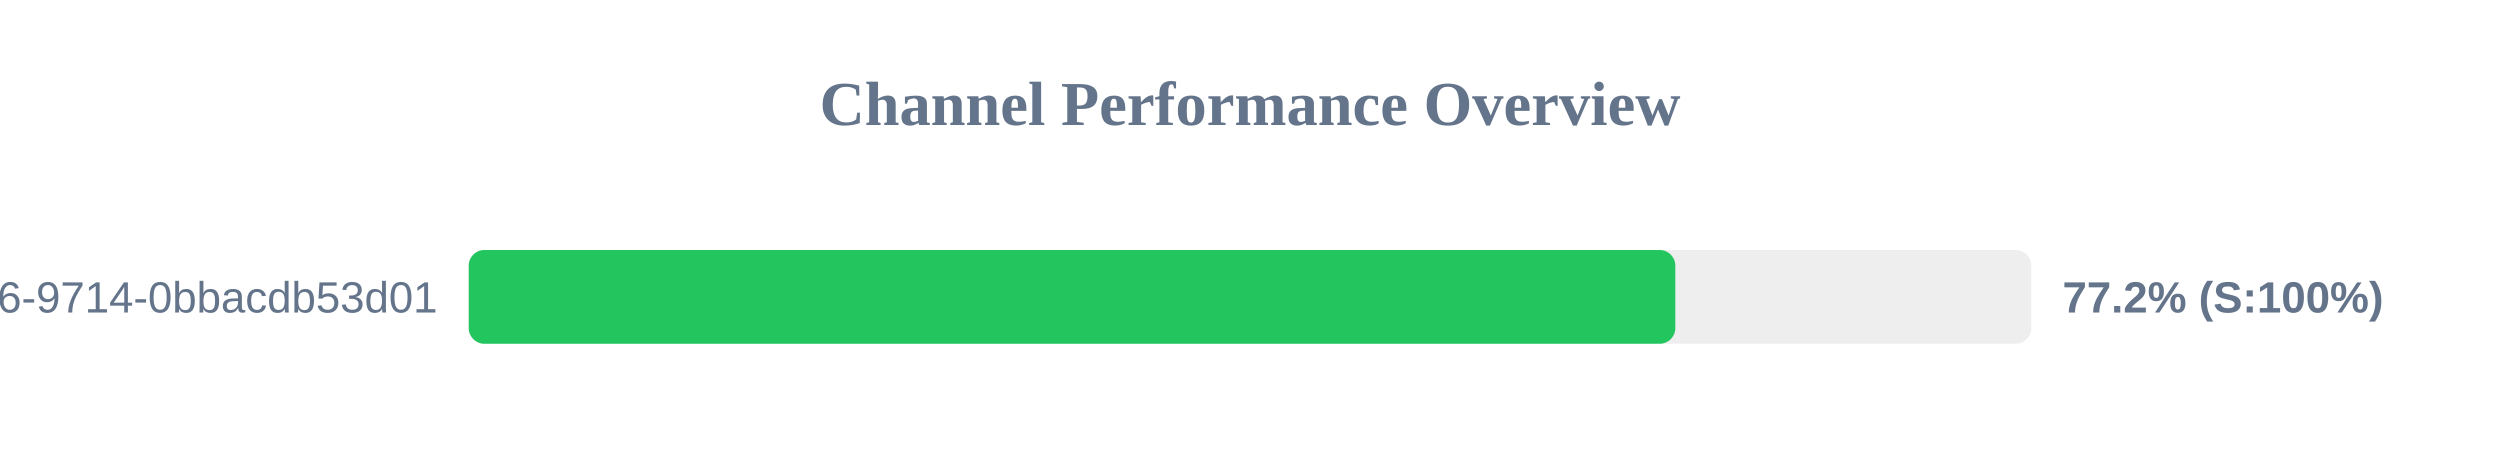
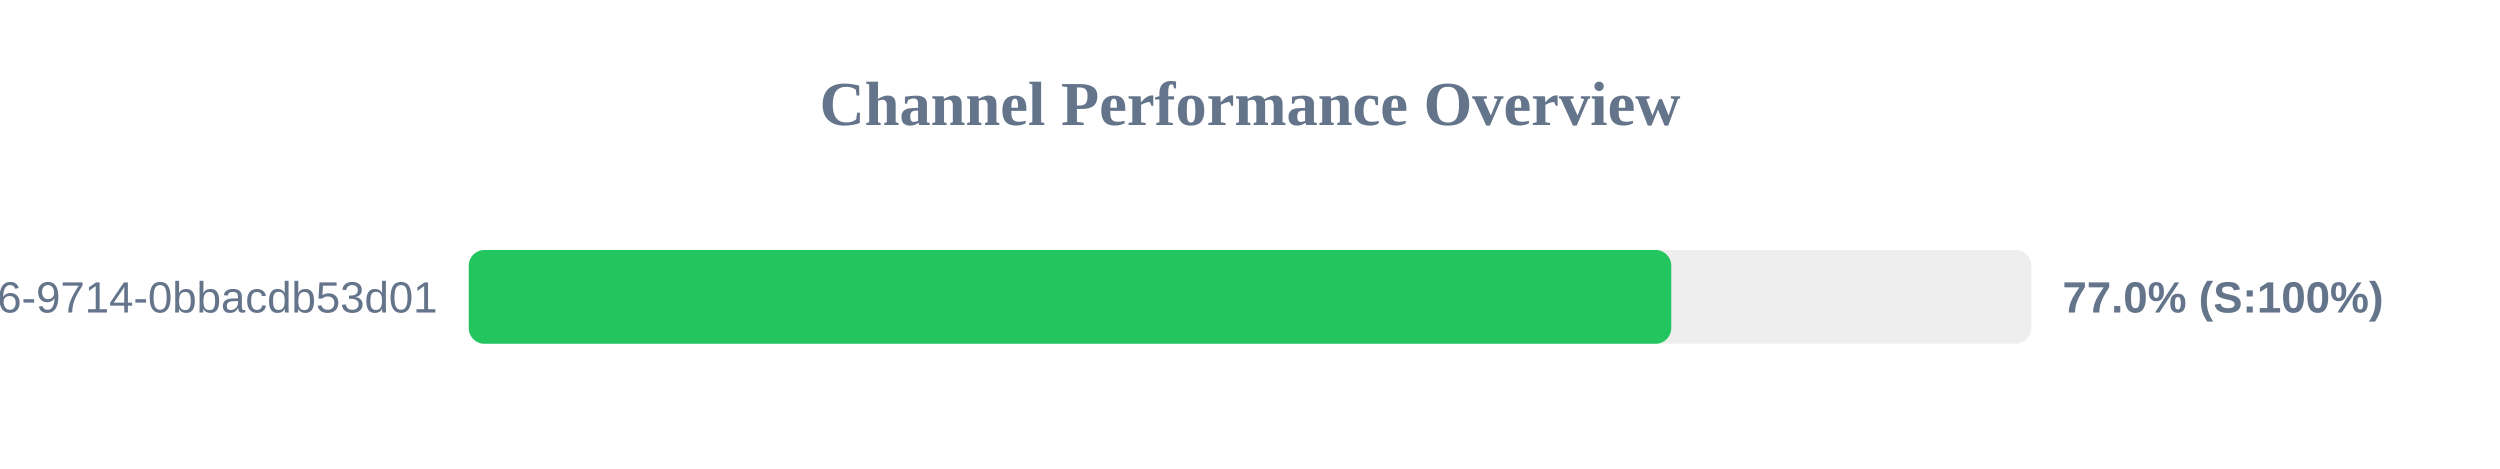
<svg xmlns="http://www.w3.org/2000/svg" width="800" height="150" version="1.1">
  <style>
        .row { font: 14px Arial; fill: #64748b; }
        .score { font: bold 14px Arial; fill: #64748b; }
    </style>
  <text x="400" y="40" text-anchor="middle" font-size="20px" font-weight="bold" fill="#64748b">Channel Performance Overview</text>
  <rect x="150" y="80" width="500" height="30" fill="#eee" rx="5" />
-   <rect x="150" y="80" width="386.1" height="30" fill="#22c55e" rx="5" />
+   <rect x="150" y="80" width="384.8" height="30" fill="#22c55e" rx="5" />
  <text x="140" y="100" text-anchor="end" class="row">?uuid=23125f6e-ec56-4c26-9714-0bbacdb53d01</text>
-   <text x="660" y="100" text-anchor="start" class="score">77.2% (S:100%)</text>
+   <text x="660" y="100" text-anchor="start" class="score">77.0% (S:100%)</text>
</svg>
